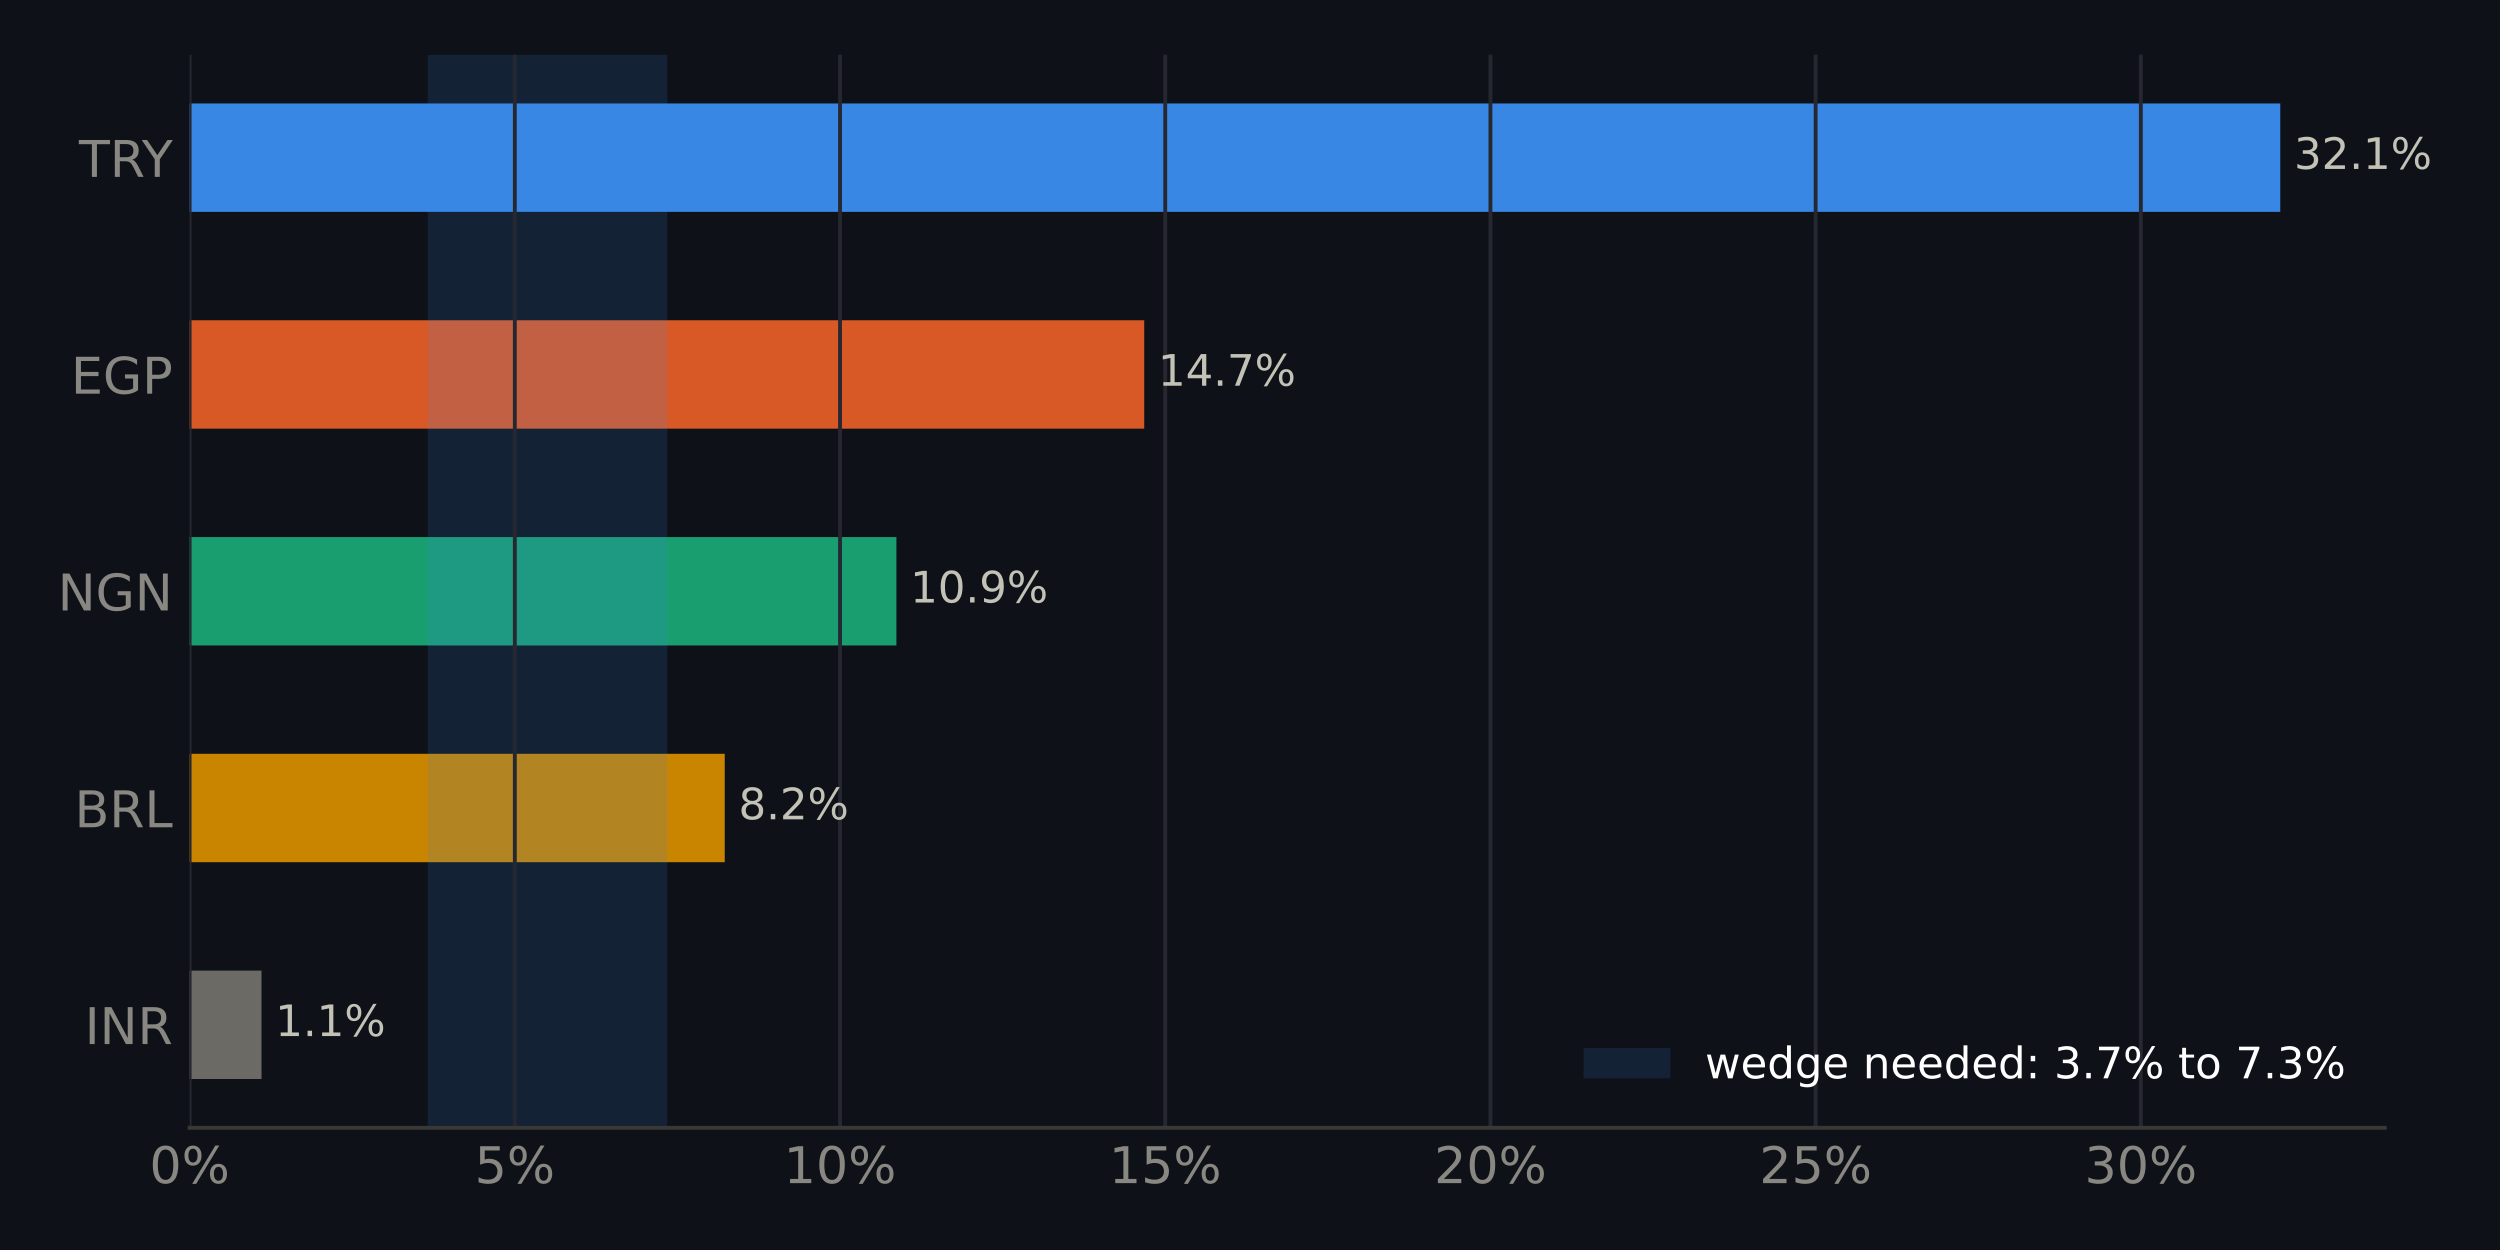
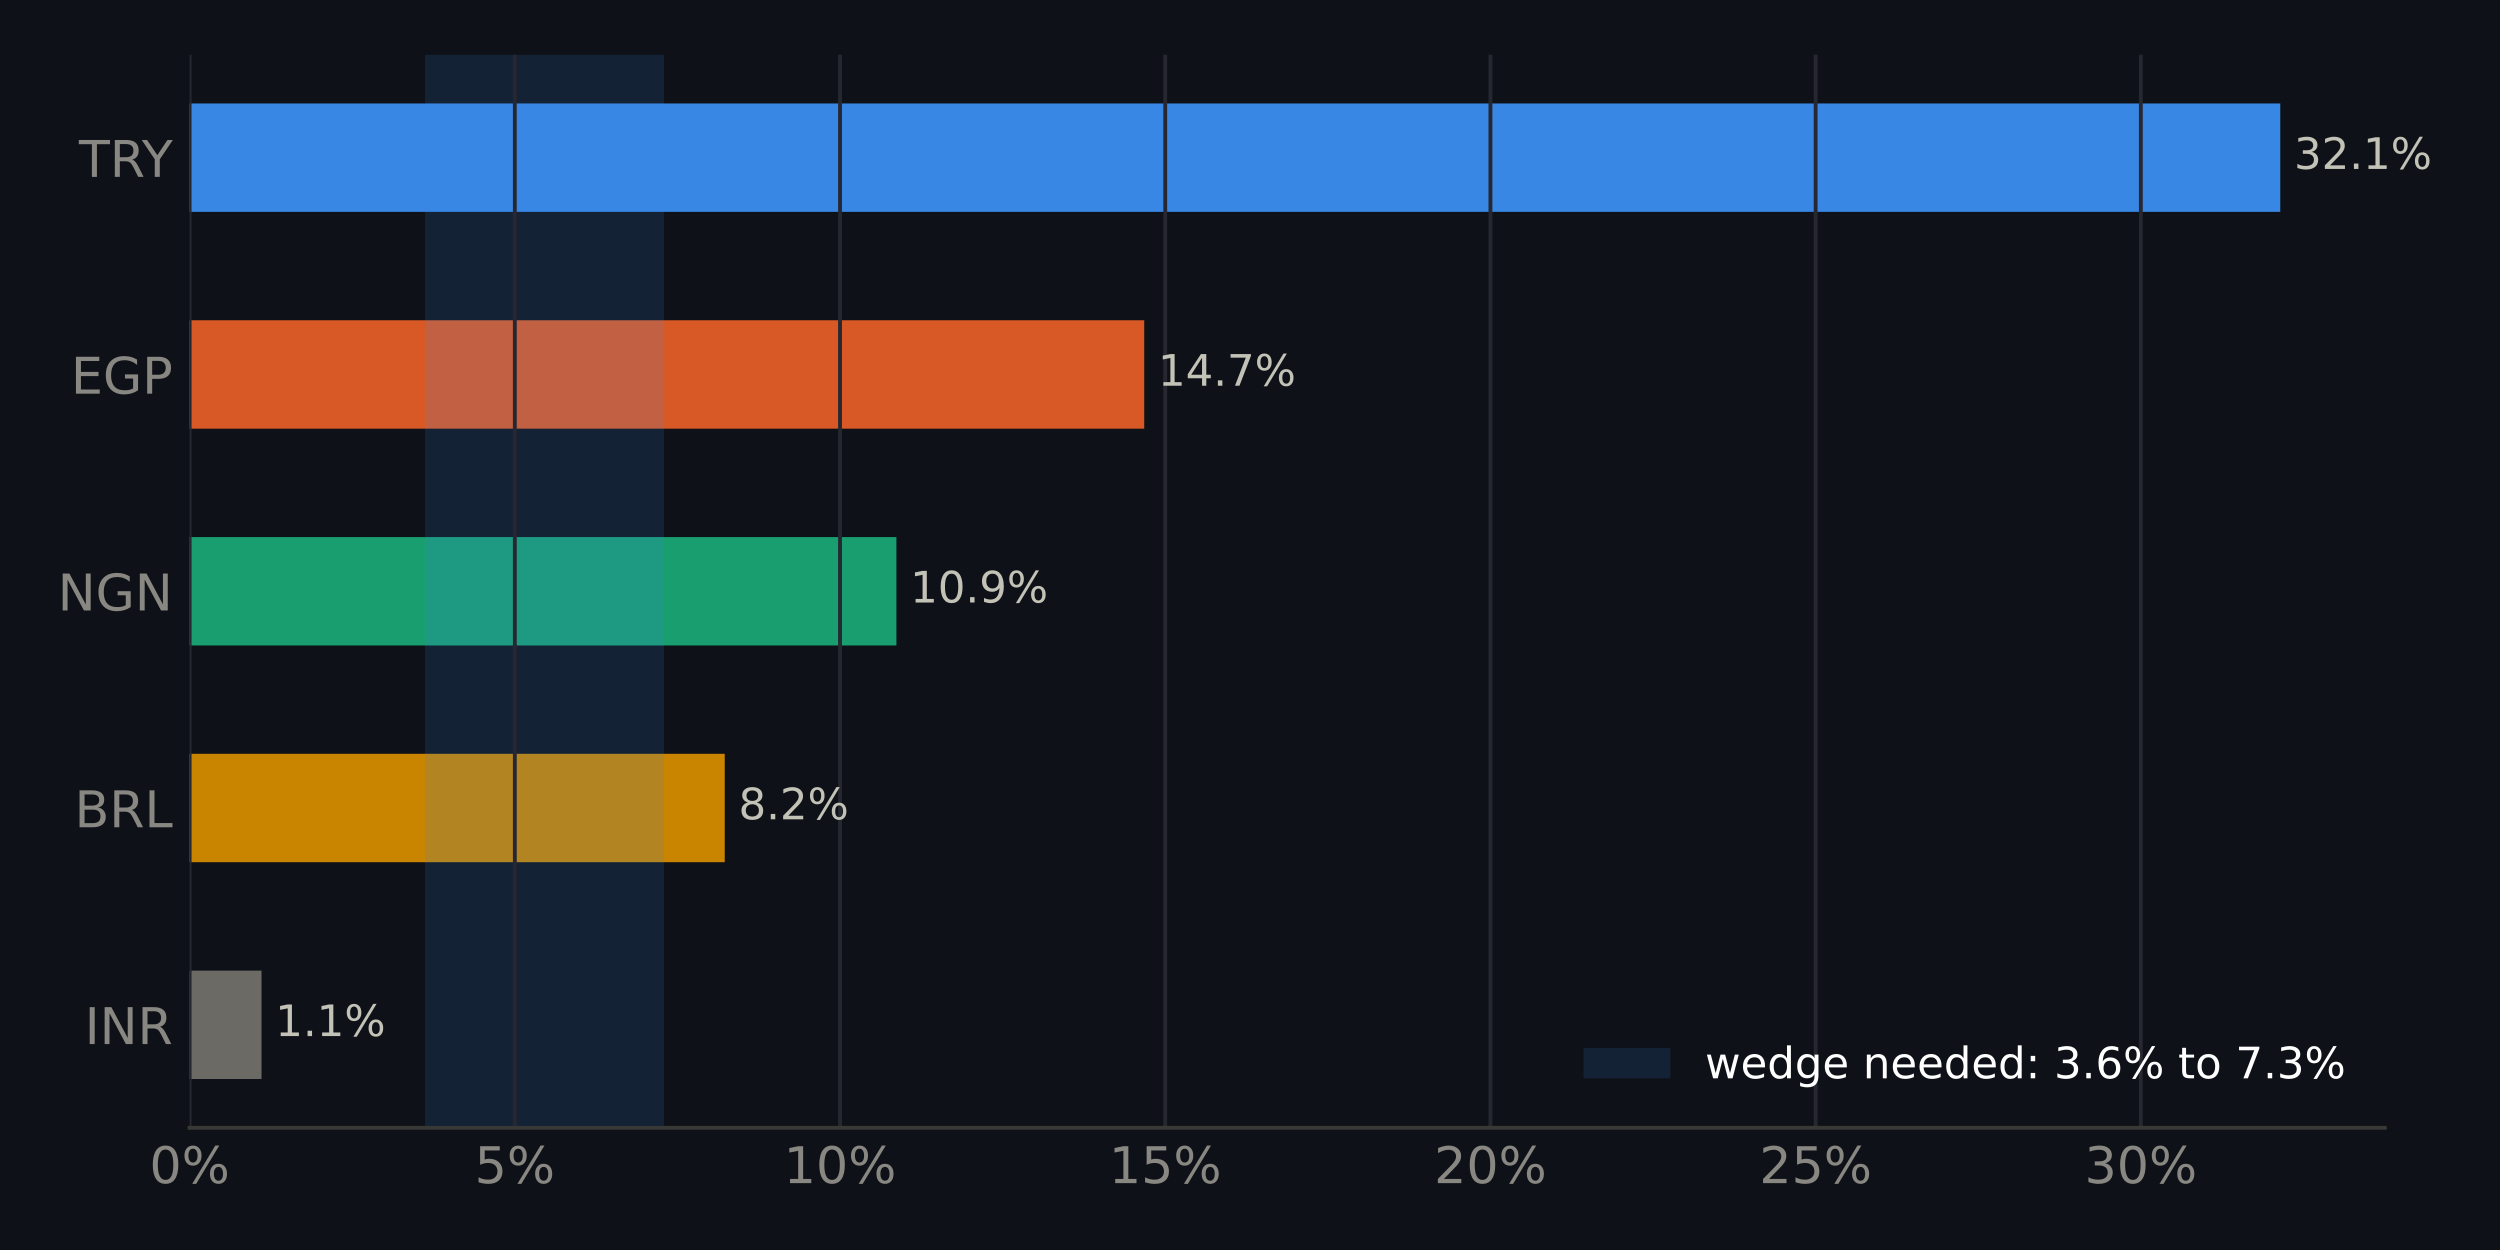
<svg xmlns="http://www.w3.org/2000/svg" xmlns:xlink="http://www.w3.org/1999/xlink" width="518.4pt" height="259.2pt" viewBox="0 0 518.4 259.2" version="1.1">
  <defs>
    <style type="text/css">*{stroke-linejoin: round; stroke-linecap: butt}</style>
  </defs>
  <g id="figure_1">
    <g id="patch_1">
      <path d="M 0 259.2  L 518.4 259.2  L 518.4 0  L 0 0  z " style="fill: #0e1117" />
    </g>
    <g id="axes_1">
      <g id="patch_2">
        <path d="M 39.32 233.86  L 494.511 233.86  L 494.511 11.34  L 39.32 11.34  z " style="fill: #0e1117" />
      </g>
      <g id="patch_3">
-         <path d="M 39.32 223.745  L 54.229 223.745  L 54.229 201.269  L 39.32 201.269  z " clip-path="url(#p6d9d331a65)" style="fill: #6b6a64" />
+         <path d="M 39.32 223.745  L 54.229 223.745  L 54.229 201.269  L 39.32 201.269  z " clip-path="url(#p462c9e62b7)" style="fill: #6b6a64" />
      </g>
      <g id="patch_4">
-         <path d="M 39.32 178.792  L 150.282 178.792  L 150.282 156.315  L 39.32 156.315  z " clip-path="url(#p6d9d331a65)" style="fill: #c98500" />
+         <path d="M 39.32 178.792  L 150.282 178.792  L 150.282 156.315  L 39.32 156.315  z " clip-path="url(#p462c9e62b7)" style="fill: #c98500" />
      </g>
      <g id="patch_5">
-         <path d="M 39.32 133.838  L 185.88 133.838  L 185.88 111.362  L 39.32 111.362  z " clip-path="url(#p6d9d331a65)" style="fill: #199e70" />
+         <path d="M 39.32 133.838  L 185.88 133.838  L 185.88 111.362  L 39.32 111.362  z " clip-path="url(#p462c9e62b7)" style="fill: #199e70" />
      </g>
      <g id="patch_6">
-         <path d="M 39.32 88.885  L 237.265 88.885  L 237.265 66.408  L 39.32 66.408  z " clip-path="url(#p6d9d331a65)" style="fill: #d95926" />
+         <path d="M 39.32 88.885  L 237.265 88.885  L 237.265 66.408  L 39.32 66.408  z " clip-path="url(#p462c9e62b7)" style="fill: #d95926" />
      </g>
      <g id="patch_7">
-         <path d="M 39.32 43.931  L 472.836 43.931  L 472.836 21.455  L 39.32 21.455  z " clip-path="url(#p6d9d331a65)" style="fill: #3987e5" />
+         <path d="M 39.32 43.931  L 472.836 43.931  L 472.836 21.455  L 39.32 21.455  z " clip-path="url(#p462c9e62b7)" style="fill: #3987e5" />
      </g>
      <g id="patch_8">
-         <path d="M 88.684 233.86  L 138.375 233.86  L 138.375 11.34  L 88.684 11.34  z " clip-path="url(#p6d9d331a65)" style="fill: #3987e5; opacity: 0.15" />
+         <path d="M 88.131 233.86  L 137.684 233.86  L 137.684 11.34  L 88.131 11.34  z " clip-path="url(#p462c9e62b7)" style="fill: #3987e5; opacity: 0.15" />
      </g>
      <g id="matplotlib.axis_1">
        <g id="xtick_1">
          <g id="line2d_1">
-             <path d="M 39.32 233.86  L 39.32 11.34  " clip-path="url(#p6d9d331a65)" style="fill: none; stroke: #262730; stroke-width: 0.8; stroke-linecap: square" />
+             <path d="M 39.32 233.86  L 39.32 11.34  " clip-path="url(#p462c9e62b7)" style="fill: none; stroke: #262730; stroke-width: 0.8; stroke-linecap: square" />
          </g>
          <g id="line2d_2" />
          <g id="text_1">
            <g style="fill: #898781" transform="translate(30.99137 245.3375) scale(0.105 -0.105)">
              <defs>
                <path id="DejaVuSans-13" d="M 2034 4250  Q 1547 4250 1301 3770  Q 1056 3291 1056 2328  Q 1056 1369 1301 889  Q 1547 409 2034 409  Q 2525 409 2770 889  Q 3016 1369 3016 2328  Q 3016 3291 2770 3770  Q 2525 4250 2034 4250  z M 2034 4750  Q 2819 4750 3233 4129  Q 3647 3509 3647 2328  Q 3647 1150 3233 529  Q 2819 -91 2034 -91  Q 1250 -91 836 529  Q 422 1150 422 2328  Q 422 3509 836 4129  Q 1250 4750 2034 4750  z " transform="scale(0.015625)" />
                <path id="DejaVuSans-8" d="M 4653 2053  Q 4381 2053 4226 1822  Q 4072 1591 4072 1178  Q 4072 772 4226 539  Q 4381 306 4653 306  Q 4919 306 5073 539  Q 5228 772 5228 1178  Q 5228 1588 5073 1820  Q 4919 2053 4653 2053  z M 4653 2450  Q 5147 2450 5437 2106  Q 5728 1763 5728 1178  Q 5728 594 5436 251  Q 5144 -91 4653 -91  Q 4153 -91 3862 251  Q 3572 594 3572 1178  Q 3572 1766 3864 2108  Q 4156 2450 4653 2450  z M 1428 4353  Q 1159 4353 1004 4120  Q 850 3888 850 3481  Q 850 3069 1003 2837  Q 1156 2606 1428 2606  Q 1700 2606 1854 2837  Q 2009 3069 2009 3481  Q 2009 3884 1853 4118  Q 1697 4353 1428 4353  z M 4250 4750  L 4750 4750  L 1831 -91  L 1331 -91  L 4250 4750  z M 1428 4750  Q 1922 4750 2215 4408  Q 2509 4066 2509 3481  Q 2509 2891 2217 2550  Q 1925 2209 1428 2209  Q 931 2209 642 2551  Q 353 2894 353 3481  Q 353 4063 643 4406  Q 934 4750 1428 4750  z " transform="scale(0.015625)" />
              </defs>
              <use xlink:href="#DejaVuSans-13" />
              <use xlink:href="#DejaVuSans-8" transform="translate(63.625 0)" />
            </g>
          </g>
        </g>
        <g id="xtick_2">
          <g id="line2d_3">
-             <path d="M 106.754 233.86  L 106.754 11.34  " clip-path="url(#p6d9d331a65)" style="fill: none; stroke: #262730; stroke-width: 0.8; stroke-linecap: square" />
+             <path d="M 106.754 233.86  L 106.754 11.34  " clip-path="url(#p462c9e62b7)" style="fill: none; stroke: #262730; stroke-width: 0.8; stroke-linecap: square" />
          </g>
          <g id="line2d_4" />
          <g id="text_2">
            <g style="fill: #898781" transform="translate(98.42526 245.3375) scale(0.105 -0.105)">
              <defs>
                <path id="DejaVuSans-18" d="M 691 4666  L 3169 4666  L 3169 4134  L 1269 4134  L 1269 2991  Q 1406 3038 1543 3061  Q 1681 3084 1819 3084  Q 2600 3084 3056 2656  Q 3513 2228 3513 1497  Q 3513 744 3044 326  Q 2575 -91 1722 -91  Q 1428 -91 1123 -41  Q 819 9 494 109  L 494 744  Q 775 591 1075 516  Q 1375 441 1709 441  Q 2250 441 2565 725  Q 2881 1009 2881 1497  Q 2881 1984 2565 2268  Q 2250 2553 1709 2553  Q 1456 2553 1204 2497  Q 953 2441 691 2322  L 691 4666  z " transform="scale(0.015625)" />
              </defs>
              <use xlink:href="#DejaVuSans-18" />
              <use xlink:href="#DejaVuSans-8" transform="translate(63.625 0)" />
            </g>
          </g>
        </g>
        <g id="xtick_3">
          <g id="line2d_5">
-             <path d="M 174.188 233.86  L 174.188 11.34  " clip-path="url(#p6d9d331a65)" style="fill: none; stroke: #262730; stroke-width: 0.8; stroke-linecap: square" />
+             <path d="M 174.188 233.86  L 174.188 11.34  " clip-path="url(#p462c9e62b7)" style="fill: none; stroke: #262730; stroke-width: 0.8; stroke-linecap: square" />
          </g>
          <g id="line2d_6" />
          <g id="text_3">
            <g style="fill: #898781" transform="translate(162.5188 245.3375) scale(0.105 -0.105)">
              <defs>
                <path id="DejaVuSans-14" d="M 794 531  L 1825 531  L 1825 4091  L 703 3866  L 703 4441  L 1819 4666  L 2450 4666  L 2450 531  L 3481 531  L 3481 0  L 794 0  L 794 531  z " transform="scale(0.015625)" />
              </defs>
              <use xlink:href="#DejaVuSans-14" />
              <use xlink:href="#DejaVuSans-13" transform="translate(63.625 0)" />
              <use xlink:href="#DejaVuSans-8" transform="translate(127.25 0)" />
            </g>
          </g>
        </g>
        <g id="xtick_4">
          <g id="line2d_7">
-             <path d="M 241.622 233.86  L 241.622 11.34  " clip-path="url(#p6d9d331a65)" style="fill: none; stroke: #262730; stroke-width: 0.8; stroke-linecap: square" />
+             <path d="M 241.622 233.86  L 241.622 11.34  " clip-path="url(#p462c9e62b7)" style="fill: none; stroke: #262730; stroke-width: 0.8; stroke-linecap: square" />
          </g>
          <g id="line2d_8" />
          <g id="text_4">
            <g style="fill: #898781" transform="translate(229.9527 245.3375) scale(0.105 -0.105)">
              <use xlink:href="#DejaVuSans-14" />
              <use xlink:href="#DejaVuSans-18" transform="translate(63.625 0)" />
              <use xlink:href="#DejaVuSans-8" transform="translate(127.25 0)" />
            </g>
          </g>
        </g>
        <g id="xtick_5">
          <g id="line2d_9">
-             <path d="M 309.056 233.86  L 309.056 11.34  " clip-path="url(#p6d9d331a65)" style="fill: none; stroke: #262730; stroke-width: 0.8; stroke-linecap: square" />
+             <path d="M 309.056 233.86  L 309.056 11.34  " clip-path="url(#p462c9e62b7)" style="fill: none; stroke: #262730; stroke-width: 0.8; stroke-linecap: square" />
          </g>
          <g id="line2d_10" />
          <g id="text_5">
            <g style="fill: #898781" transform="translate(297.3866 245.3375) scale(0.105 -0.105)">
              <defs>
                <path id="DejaVuSans-15" d="M 1228 531  L 3431 531  L 3431 0  L 469 0  L 469 531  Q 828 903 1448 1529  Q 2069 2156 2228 2338  Q 2531 2678 2651 2914  Q 2772 3150 2772 3378  Q 2772 3750 2511 3984  Q 2250 4219 1831 4219  Q 1534 4219 1204 4116  Q 875 4013 500 3803  L 500 4441  Q 881 4594 1212 4672  Q 1544 4750 1819 4750  Q 2544 4750 2975 4387  Q 3406 4025 3406 3419  Q 3406 3131 3298 2873  Q 3191 2616 2906 2266  Q 2828 2175 2409 1742  Q 1991 1309 1228 531  z " transform="scale(0.015625)" />
              </defs>
              <use xlink:href="#DejaVuSans-15" />
              <use xlink:href="#DejaVuSans-13" transform="translate(63.625 0)" />
              <use xlink:href="#DejaVuSans-8" transform="translate(127.25 0)" />
            </g>
          </g>
        </g>
        <g id="xtick_6">
          <g id="line2d_11">
-             <path d="M 376.489 233.86  L 376.489 11.34  " clip-path="url(#p6d9d331a65)" style="fill: none; stroke: #262730; stroke-width: 0.8; stroke-linecap: square" />
+             <path d="M 376.489 233.86  L 376.489 11.34  " clip-path="url(#p462c9e62b7)" style="fill: none; stroke: #262730; stroke-width: 0.8; stroke-linecap: square" />
          </g>
          <g id="line2d_12" />
          <g id="text_6">
            <g style="fill: #898781" transform="translate(364.8205 245.3375) scale(0.105 -0.105)">
              <use xlink:href="#DejaVuSans-15" />
              <use xlink:href="#DejaVuSans-18" transform="translate(63.625 0)" />
              <use xlink:href="#DejaVuSans-8" transform="translate(127.25 0)" />
            </g>
          </g>
        </g>
        <g id="xtick_7">
          <g id="line2d_13">
-             <path d="M 443.923 233.86  L 443.923 11.34  " clip-path="url(#p6d9d331a65)" style="fill: none; stroke: #262730; stroke-width: 0.8; stroke-linecap: square" />
+             <path d="M 443.923 233.86  L 443.923 11.34  " clip-path="url(#p462c9e62b7)" style="fill: none; stroke: #262730; stroke-width: 0.8; stroke-linecap: square" />
          </g>
          <g id="line2d_14" />
          <g id="text_7">
            <g style="fill: #898781" transform="translate(432.2544 245.3375) scale(0.105 -0.105)">
              <defs>
                <path id="DejaVuSans-16" d="M 2597 2516  Q 3050 2419 3304 2112  Q 3559 1806 3559 1356  Q 3559 666 3084 287  Q 2609 -91 1734 -91  Q 1441 -91 1130 -33  Q 819 25 488 141  L 488 750  Q 750 597 1062 519  Q 1375 441 1716 441  Q 2309 441 2620 675  Q 2931 909 2931 1356  Q 2931 1769 2642 2001  Q 2353 2234 1838 2234  L 1294 2234  L 1294 2753  L 1863 2753  Q 2328 2753 2575 2939  Q 2822 3125 2822 3475  Q 2822 3834 2567 4026  Q 2313 4219 1838 4219  Q 1578 4219 1281 4162  Q 984 4106 628 3988  L 628 4550  Q 988 4650 1302 4700  Q 1616 4750 1894 4750  Q 2613 4750 3031 4423  Q 3450 4097 3450 3541  Q 3450 3153 3228 2886  Q 3006 2619 2597 2516  z " transform="scale(0.015625)" />
              </defs>
              <use xlink:href="#DejaVuSans-16" />
              <use xlink:href="#DejaVuSans-13" transform="translate(63.625 0)" />
              <use xlink:href="#DejaVuSans-8" transform="translate(127.25 0)" />
            </g>
          </g>
        </g>
      </g>
      <g id="matplotlib.axis_2">
        <g id="ytick_1">
          <g id="line2d_15" />
          <g id="text_8">
            <g style="fill: #898781" transform="translate(17.57133 216.4958) scale(0.105 -0.105)">
              <defs>
                <path id="DejaVuSans-2c" d="M 628 4666  L 1259 4666  L 1259 0  L 628 0  L 628 4666  z " transform="scale(0.015625)" />
                <path id="DejaVuSans-31" d="M 628 4666  L 1478 4666  L 3547 763  L 3547 4666  L 4159 4666  L 4159 0  L 3309 0  L 1241 3903  L 1241 0  L 628 0  L 628 4666  z " transform="scale(0.015625)" />
                <path id="DejaVuSans-35" d="M 2841 2188  Q 3044 2119 3236 1894  Q 3428 1669 3622 1275  L 4263 0  L 3584 0  L 2988 1197  Q 2756 1666 2539 1819  Q 2322 1972 1947 1972  L 1259 1972  L 1259 0  L 628 0  L 628 4666  L 2053 4666  Q 2853 4666 3247 4331  Q 3641 3997 3641 3322  Q 3641 2881 3436 2590  Q 3231 2300 2841 2188  z M 1259 4147  L 1259 2491  L 2053 2491  Q 2509 2491 2742 2702  Q 2975 2913 2975 3322  Q 2975 3731 2742 3939  Q 2509 4147 2053 4147  L 1259 4147  z " transform="scale(0.015625)" />
              </defs>
              <use xlink:href="#DejaVuSans-2c" />
              <use xlink:href="#DejaVuSans-31" transform="translate(29.5 0)" />
              <use xlink:href="#DejaVuSans-35" transform="translate(104.3125 0)" />
            </g>
          </g>
        </g>
        <g id="ytick_2">
          <g id="line2d_16" />
          <g id="text_9">
            <g style="fill: #898781" transform="translate(15.46969 171.5423) scale(0.105 -0.105)">
              <defs>
                <path id="DejaVuSans-25" d="M 1259 2228  L 1259 519  L 2272 519  Q 2781 519 3026 730  Q 3272 941 3272 1375  Q 3272 1813 3026 2020  Q 2781 2228 2272 2228  L 1259 2228  z M 1259 4147  L 1259 2741  L 2194 2741  Q 2656 2741 2882 2914  Q 3109 3088 3109 3444  Q 3109 3797 2882 3972  Q 2656 4147 2194 4147  L 1259 4147  z M 628 4666  L 2241 4666  Q 2963 4666 3353 4366  Q 3744 4066 3744 3513  Q 3744 3084 3544 2831  Q 3344 2578 2956 2516  Q 3422 2416 3680 2098  Q 3938 1781 3938 1306  Q 3938 681 3513 340  Q 3088 0 2303 0  L 628 0  L 628 4666  z " transform="scale(0.015625)" />
                <path id="DejaVuSans-2f" d="M 628 4666  L 1259 4666  L 1259 531  L 3531 531  L 3531 0  L 628 0  L 628 4666  z " transform="scale(0.015625)" />
              </defs>
              <use xlink:href="#DejaVuSans-25" />
              <use xlink:href="#DejaVuSans-35" transform="translate(68.60938 0)" />
              <use xlink:href="#DejaVuSans-2f" transform="translate(138.0938 0)" />
            </g>
          </g>
        </g>
        <g id="ytick_3">
          <g id="line2d_17" />
          <g id="text_10">
            <g style="fill: #898781" transform="translate(11.97352 126.5888) scale(0.105 -0.105)">
              <defs>
                <path id="DejaVuSans-2a" d="M 3809 666  L 3809 1919  L 2778 1919  L 2778 2438  L 4434 2438  L 4434 434  Q 4069 175 3628 42  Q 3188 -91 2688 -91  Q 1594 -91 976 548  Q 359 1188 359 2328  Q 359 3472 976 4111  Q 1594 4750 2688 4750  Q 3144 4750 3555 4637  Q 3966 4525 4313 4306  L 4313 3634  Q 3963 3931 3569 4081  Q 3175 4231 2741 4231  Q 1884 4231 1454 3753  Q 1025 3275 1025 2328  Q 1025 1384 1454 906  Q 1884 428 2741 428  Q 3075 428 3337 486  Q 3600 544 3809 666  z " transform="scale(0.015625)" />
              </defs>
              <use xlink:href="#DejaVuSans-31" />
              <use xlink:href="#DejaVuSans-2a" transform="translate(74.8125 0)" />
              <use xlink:href="#DejaVuSans-31" transform="translate(152.2969 0)" />
            </g>
          </g>
        </g>
        <g id="ytick_4">
          <g id="line2d_18" />
          <g id="text_11">
            <g style="fill: #898781" transform="translate(14.71828 81.63523) scale(0.105 -0.105)">
              <defs>
                <path id="DejaVuSans-28" d="M 628 4666  L 3578 4666  L 3578 4134  L 1259 4134  L 1259 2753  L 3481 2753  L 3481 2222  L 1259 2222  L 1259 531  L 3634 531  L 3634 0  L 628 0  L 628 4666  z " transform="scale(0.015625)" />
                <path id="DejaVuSans-33" d="M 1259 4147  L 1259 2394  L 2053 2394  Q 2494 2394 2734 2622  Q 2975 2850 2975 3272  Q 2975 3691 2734 3919  Q 2494 4147 2053 4147  L 1259 4147  z M 628 4666  L 2053 4666  Q 2838 4666 3239 4311  Q 3641 3956 3641 3272  Q 3641 2581 3239 2228  Q 2838 1875 2053 1875  L 1259 1875  L 1259 0  L 628 0  L 628 4666  z " transform="scale(0.015625)" />
              </defs>
              <use xlink:href="#DejaVuSans-28" />
              <use xlink:href="#DejaVuSans-2a" transform="translate(63.1875 0)" />
              <use xlink:href="#DejaVuSans-33" transform="translate(140.6719 0)" />
            </g>
          </g>
        </g>
        <g id="ytick_5">
          <g id="line2d_19" />
          <g id="text_12">
            <g style="fill: #898781" transform="translate(16.36875 36.6817) scale(0.105 -0.105)">
              <defs>
                <path id="DejaVuSans-37" d="M -19 4666  L 3928 4666  L 3928 4134  L 2272 4134  L 2272 0  L 1638 0  L 1638 4134  L -19 4134  L -19 4666  z " transform="scale(0.015625)" />
                <path id="DejaVuSans-3c" d="M -13 4666  L 666 4666  L 1959 2747  L 3244 4666  L 3922 4666  L 2272 2222  L 2272 0  L 1638 0  L 1638 2222  L -13 4666  z " transform="scale(0.015625)" />
              </defs>
              <use xlink:href="#DejaVuSans-37" />
              <use xlink:href="#DejaVuSans-35" transform="translate(61.07812 0)" />
              <use xlink:href="#DejaVuSans-3c" transform="translate(124.1719 0)" />
            </g>
          </g>
        </g>
      </g>
      <g id="patch_9">
        <path d="M 39.32 233.86  L 494.511 233.86  " style="fill: none; stroke: #383835; stroke-width: 0.8; stroke-linejoin: miter; stroke-linecap: square" />
      </g>
      <g id="text_13">
        <g style="fill: #c3c2b7" transform="translate(54.22892 214.845) scale(0.09 -0.09)">
          <defs>
            <path id="DejaVuSans-3" transform="scale(0.015625)" />
            <path id="DejaVuSans-11" d="M 684 794  L 1344 794  L 1344 0  L 684 0  L 684 794  z " transform="scale(0.015625)" />
          </defs>
          <use xlink:href="#DejaVuSans-3" />
          <use xlink:href="#DejaVuSans-14" transform="translate(31.78125 0)" />
          <use xlink:href="#DejaVuSans-11" transform="translate(95.40625 0)" />
          <use xlink:href="#DejaVuSans-14" transform="translate(127.1875 0)" />
          <use xlink:href="#DejaVuSans-8" transform="translate(190.8125 0)" />
        </g>
      </g>
      <g id="text_14">
        <g style="fill: #c3c2b7" transform="translate(150.2816 169.8914) scale(0.09 -0.09)">
          <defs>
            <path id="DejaVuSans-1b" d="M 2034 2216  Q 1584 2216 1326 1975  Q 1069 1734 1069 1313  Q 1069 891 1326 650  Q 1584 409 2034 409  Q 2484 409 2743 651  Q 3003 894 3003 1313  Q 3003 1734 2745 1975  Q 2488 2216 2034 2216  z M 1403 2484  Q 997 2584 770 2862  Q 544 3141 544 3541  Q 544 4100 942 4425  Q 1341 4750 2034 4750  Q 2731 4750 3128 4425  Q 3525 4100 3525 3541  Q 3525 3141 3298 2862  Q 3072 2584 2669 2484  Q 3125 2378 3379 2068  Q 3634 1759 3634 1313  Q 3634 634 3220 271  Q 2806 -91 2034 -91  Q 1263 -91 848 271  Q 434 634 434 1313  Q 434 1759 690 2068  Q 947 2378 1403 2484  z M 1172 3481  Q 1172 3119 1398 2916  Q 1625 2713 2034 2713  Q 2441 2713 2670 2916  Q 2900 3119 2900 3481  Q 2900 3844 2670 4047  Q 2441 4250 2034 4250  Q 1625 4250 1398 4047  Q 1172 3844 1172 3481  z " transform="scale(0.015625)" />
          </defs>
          <use xlink:href="#DejaVuSans-3" />
          <use xlink:href="#DejaVuSans-1b" transform="translate(31.78125 0)" />
          <use xlink:href="#DejaVuSans-11" transform="translate(95.40625 0)" />
          <use xlink:href="#DejaVuSans-15" transform="translate(127.1875 0)" />
          <use xlink:href="#DejaVuSans-8" transform="translate(190.8125 0)" />
        </g>
      </g>
      <g id="text_15">
        <g style="fill: #c3c2b7" transform="translate(185.8797 124.9379) scale(0.09 -0.09)">
          <defs>
            <path id="DejaVuSans-1c" d="M 703 97  L 703 672  Q 941 559 1184 500  Q 1428 441 1663 441  Q 2288 441 2617 861  Q 2947 1281 2994 2138  Q 2813 1869 2534 1725  Q 2256 1581 1919 1581  Q 1219 1581 811 2004  Q 403 2428 403 3163  Q 403 3881 828 4315  Q 1253 4750 1959 4750  Q 2769 4750 3195 4129  Q 3622 3509 3622 2328  Q 3622 1225 3098 567  Q 2575 -91 1691 -91  Q 1453 -91 1209 -44  Q 966 3 703 97  z M 1959 2075  Q 2384 2075 2632 2365  Q 2881 2656 2881 3163  Q 2881 3666 2632 3958  Q 2384 4250 1959 4250  Q 1534 4250 1286 3958  Q 1038 3666 1038 3163  Q 1038 2656 1286 2365  Q 1534 2075 1959 2075  z " transform="scale(0.015625)" />
          </defs>
          <use xlink:href="#DejaVuSans-3" />
          <use xlink:href="#DejaVuSans-14" transform="translate(31.78125 0)" />
          <use xlink:href="#DejaVuSans-13" transform="translate(95.40625 0)" />
          <use xlink:href="#DejaVuSans-11" transform="translate(159.0312 0)" />
          <use xlink:href="#DejaVuSans-1c" transform="translate(190.8125 0)" />
          <use xlink:href="#DejaVuSans-8" transform="translate(254.4375 0)" />
        </g>
      </g>
      <g id="text_16">
        <g style="fill: #c3c2b7" transform="translate(237.2654 79.98435) scale(0.09 -0.09)">
          <defs>
            <path id="DejaVuSans-17" d="M 2419 4116  L 825 1625  L 2419 1625  L 2419 4116  z M 2253 4666  L 3047 4666  L 3047 1625  L 3713 1625  L 3713 1100  L 3047 1100  L 3047 0  L 2419 0  L 2419 1100  L 313 1100  L 313 1709  L 2253 4666  z " transform="scale(0.015625)" />
            <path id="DejaVuSans-1a" d="M 525 4666  L 3525 4666  L 3525 4397  L 1831 0  L 1172 0  L 2766 4134  L 525 4134  L 525 4666  z " transform="scale(0.015625)" />
          </defs>
          <use xlink:href="#DejaVuSans-3" />
          <use xlink:href="#DejaVuSans-14" transform="translate(31.78125 0)" />
          <use xlink:href="#DejaVuSans-17" transform="translate(95.40625 0)" />
          <use xlink:href="#DejaVuSans-11" transform="translate(159.0312 0)" />
          <use xlink:href="#DejaVuSans-1a" transform="translate(190.8125 0)" />
          <use xlink:href="#DejaVuSans-8" transform="translate(254.4375 0)" />
        </g>
      </g>
      <g id="text_17">
        <g style="fill: #c3c2b7" transform="translate(472.8356 35.03082) scale(0.09 -0.09)">
          <use xlink:href="#DejaVuSans-3" />
          <use xlink:href="#DejaVuSans-16" transform="translate(31.78125 0)" />
          <use xlink:href="#DejaVuSans-15" transform="translate(95.40625 0)" />
          <use xlink:href="#DejaVuSans-11" transform="translate(159.0312 0)" />
          <use xlink:href="#DejaVuSans-14" transform="translate(190.8125 0)" />
          <use xlink:href="#DejaVuSans-8" transform="translate(254.4375 0)" />
        </g>
      </g>
      <g id="legend_1">
        <g id="patch_10">
          <path d="M 328.367 223.598  L 346.367 223.598  L 346.367 217.298  L 328.367 217.298  z " style="fill: #3987e5; opacity: 0.15" />
        </g>
        <g id="text_18">
          <g style="fill: #ffffff" transform="translate(353.5672 223.5979) scale(0.09 -0.09)">
            <defs>
              <path id="DejaVuSans-5a" d="M 269 3500  L 844 3500  L 1563 769  L 2278 3500  L 2956 3500  L 3675 769  L 4391 3500  L 4966 3500  L 4050 0  L 3372 0  L 2619 2869  L 1863 0  L 1184 0  L 269 3500  z " transform="scale(0.015625)" />
              <path id="DejaVuSans-48" d="M 3597 1894  L 3597 1613  L 953 1613  Q 991 1019 1311 708  Q 1631 397 2203 397  Q 2534 397 2845 478  Q 3156 559 3463 722  L 3463 178  Q 3153 47 2828 -22  Q 2503 -91 2169 -91  Q 1331 -91 842 396  Q 353 884 353 1716  Q 353 2575 817 3079  Q 1281 3584 2069 3584  Q 2775 3584 3186 3129  Q 3597 2675 3597 1894  z M 3022 2063  Q 3016 2534 2758 2815  Q 2500 3097 2075 3097  Q 1594 3097 1305 2825  Q 1016 2553 972 2059  L 3022 2063  z " transform="scale(0.015625)" />
              <path id="DejaVuSans-47" d="M 2906 2969  L 2906 4863  L 3481 4863  L 3481 0  L 2906 0  L 2906 525  Q 2725 213 2448 61  Q 2172 -91 1784 -91  Q 1150 -91 751 415  Q 353 922 353 1747  Q 353 2572 751 3078  Q 1150 3584 1784 3584  Q 2172 3584 2448 3432  Q 2725 3281 2906 2969  z M 947 1747  Q 947 1113 1208 752  Q 1469 391 1925 391  Q 2381 391 2643 752  Q 2906 1113 2906 1747  Q 2906 2381 2643 2742  Q 2381 3103 1925 3103  Q 1469 3103 1208 2742  Q 947 2381 947 1747  z " transform="scale(0.015625)" />
              <path id="DejaVuSans-4a" d="M 2906 1791  Q 2906 2416 2648 2759  Q 2391 3103 1925 3103  Q 1463 3103 1205 2759  Q 947 2416 947 1791  Q 947 1169 1205 825  Q 1463 481 1925 481  Q 2391 481 2648 825  Q 2906 1169 2906 1791  z M 3481 434  Q 3481 -459 3084 -895  Q 2688 -1331 1869 -1331  Q 1566 -1331 1297 -1286  Q 1028 -1241 775 -1147  L 775 -588  Q 1028 -725 1275 -790  Q 1522 -856 1778 -856  Q 2344 -856 2625 -561  Q 2906 -266 2906 331  L 2906 616  Q 2728 306 2450 153  Q 2172 0 1784 0  Q 1141 0 747 490  Q 353 981 353 1791  Q 353 2603 747 3093  Q 1141 3584 1784 3584  Q 2172 3584 2450 3431  Q 2728 3278 2906 2969  L 2906 3500  L 3481 3500  L 3481 434  z " transform="scale(0.015625)" />
              <path id="DejaVuSans-51" d="M 3513 2113  L 3513 0  L 2938 0  L 2938 2094  Q 2938 2591 2744 2837  Q 2550 3084 2163 3084  Q 1697 3084 1428 2787  Q 1159 2491 1159 1978  L 1159 0  L 581 0  L 581 3500  L 1159 3500  L 1159 2956  Q 1366 3272 1645 3428  Q 1925 3584 2291 3584  Q 2894 3584 3203 3211  Q 3513 2838 3513 2113  z " transform="scale(0.015625)" />
              <path id="DejaVuSans-1d" d="M 750 794  L 1409 794  L 1409 0  L 750 0  L 750 794  z M 750 3309  L 1409 3309  L 1409 2516  L 750 2516  L 750 3309  z " transform="scale(0.015625)" />
+               <path id="DejaVuSans-19" d="M 2113 2584  Q 1688 2584 1439 2293  Q 1191 2003 1191 1497  Q 1191 994 1439 701  Q 1688 409 2113 409  Q 2538 409 2786 701  Q 3034 994 3034 1497  Q 3034 2003 2786 2293  Q 2538 2584 2113 2584  z M 3366 4563  L 3366 3988  Q 3128 4100 2886 4159  Q 2644 4219 2406 4219  Q 1781 4219 1451 3797  Q 1122 3375 1075 2522  Q 1259 2794 1537 2939  Q 1816 3084 2150 3084  Q 2853 3084 3261 2657  Q 3669 2231 3669 1497  Q 3669 778 3244 343  Q 2819 -91 2113 -91  Q 1303 -91 875 529  Q 447 1150 447 2328  Q 447 3434 972 4092  Q 1497 4750 2381 4750  Q 2619 4750 2861 4703  Q 3103 4656 3366 4563  z " transform="scale(0.015625)" />
              <path id="DejaVuSans-57" d="M 1172 4494  L 1172 3500  L 2356 3500  L 2356 3053  L 1172 3053  L 1172 1153  Q 1172 725 1289 603  Q 1406 481 1766 481  L 2356 481  L 2356 0  L 1766 0  Q 1100 0 847 248  Q 594 497 594 1153  L 594 3053  L 172 3053  L 172 3500  L 594 3500  L 594 4494  L 1172 4494  z " transform="scale(0.015625)" />
              <path id="DejaVuSans-52" d="M 1959 3097  Q 1497 3097 1228 2736  Q 959 2375 959 1747  Q 959 1119 1226 758  Q 1494 397 1959 397  Q 2419 397 2687 759  Q 2956 1122 2956 1747  Q 2956 2369 2687 2733  Q 2419 3097 1959 3097  z M 1959 3584  Q 2709 3584 3137 3096  Q 3566 2609 3566 1747  Q 3566 888 3137 398  Q 2709 -91 1959 -91  Q 1206 -91 779 398  Q 353 888 353 1747  Q 353 2609 779 3096  Q 1206 3584 1959 3584  z " transform="scale(0.015625)" />
            </defs>
            <use xlink:href="#DejaVuSans-5a" />
            <use xlink:href="#DejaVuSans-48" transform="translate(81.78125 0)" />
            <use xlink:href="#DejaVuSans-47" transform="translate(143.3125 0)" />
            <use xlink:href="#DejaVuSans-4a" transform="translate(206.7969 0)" />
            <use xlink:href="#DejaVuSans-48" transform="translate(270.2812 0)" />
            <use xlink:href="#DejaVuSans-3" transform="translate(331.8125 0)" />
            <use xlink:href="#DejaVuSans-51" transform="translate(363.5938 0)" />
            <use xlink:href="#DejaVuSans-48" transform="translate(426.9688 0)" />
            <use xlink:href="#DejaVuSans-48" transform="translate(488.5 0)" />
            <use xlink:href="#DejaVuSans-47" transform="translate(550.0312 0)" />
            <use xlink:href="#DejaVuSans-48" transform="translate(613.5156 0)" />
            <use xlink:href="#DejaVuSans-47" transform="translate(675.0469 0)" />
            <use xlink:href="#DejaVuSans-1d" transform="translate(738.5312 0)" />
            <use xlink:href="#DejaVuSans-3" transform="translate(772.2188 0)" />
            <use xlink:href="#DejaVuSans-16" transform="translate(804 0)" />
            <use xlink:href="#DejaVuSans-11" transform="translate(867.625 0)" />
-             <use xlink:href="#DejaVuSans-1a" transform="translate(899.4062 0)" />
+             <use xlink:href="#DejaVuSans-19" transform="translate(899.4062 0)" />
            <use xlink:href="#DejaVuSans-8" transform="translate(963.0312 0)" />
            <use xlink:href="#DejaVuSans-3" transform="translate(1058.047 0)" />
            <use xlink:href="#DejaVuSans-57" transform="translate(1089.828 0)" />
            <use xlink:href="#DejaVuSans-52" transform="translate(1129.031 0)" />
            <use xlink:href="#DejaVuSans-3" transform="translate(1190.219 0)" />
            <use xlink:href="#DejaVuSans-1a" transform="translate(1222 0)" />
            <use xlink:href="#DejaVuSans-11" transform="translate(1285.625 0)" />
            <use xlink:href="#DejaVuSans-16" transform="translate(1317.406 0)" />
            <use xlink:href="#DejaVuSans-8" transform="translate(1381.031 0)" />
          </g>
        </g>
      </g>
    </g>
  </g>
  <defs>
-     <clipPath id="p6d9d331a65">
+     <clipPath id="p462c9e62b7">
      <rect x="39.32" y="11.34" width="455.191" height="222.52" />
    </clipPath>
  </defs>
</svg>
